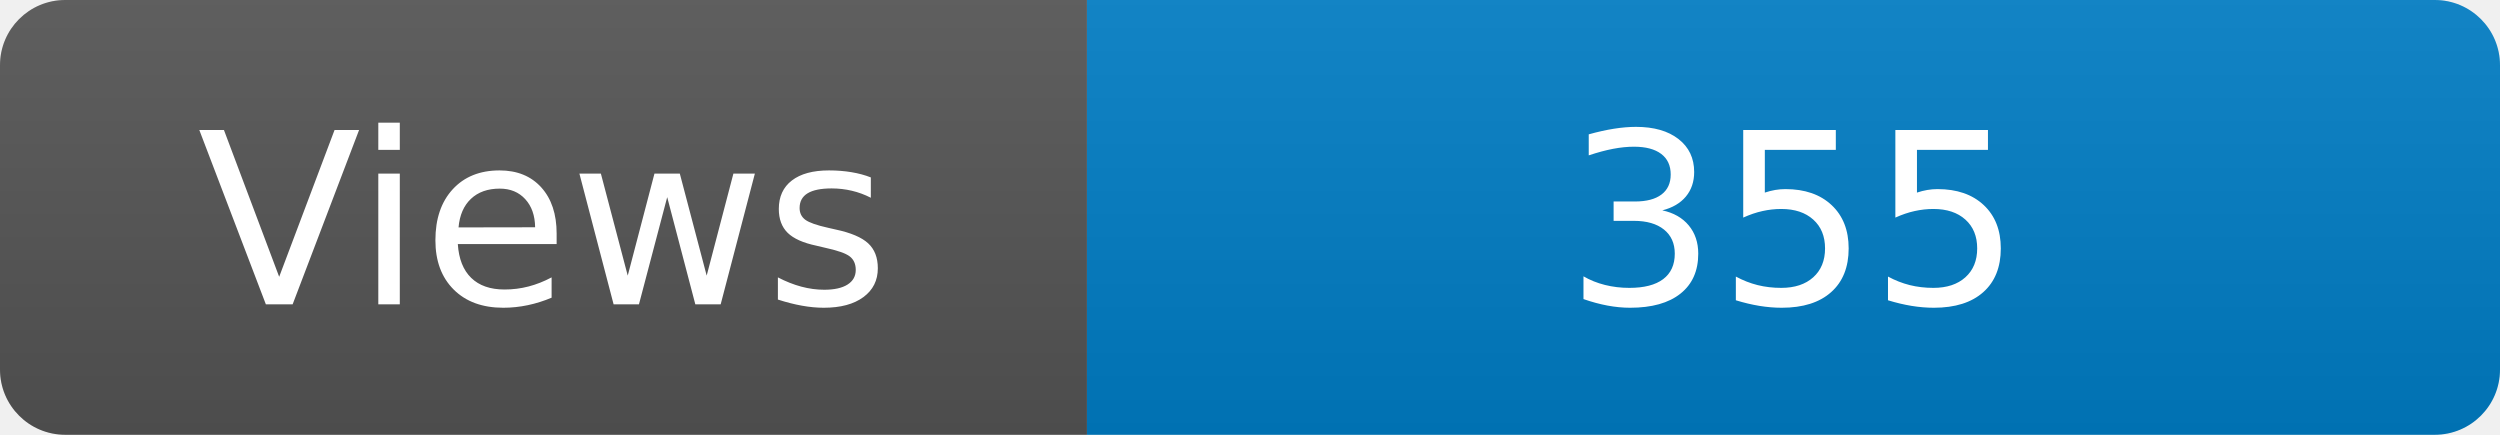
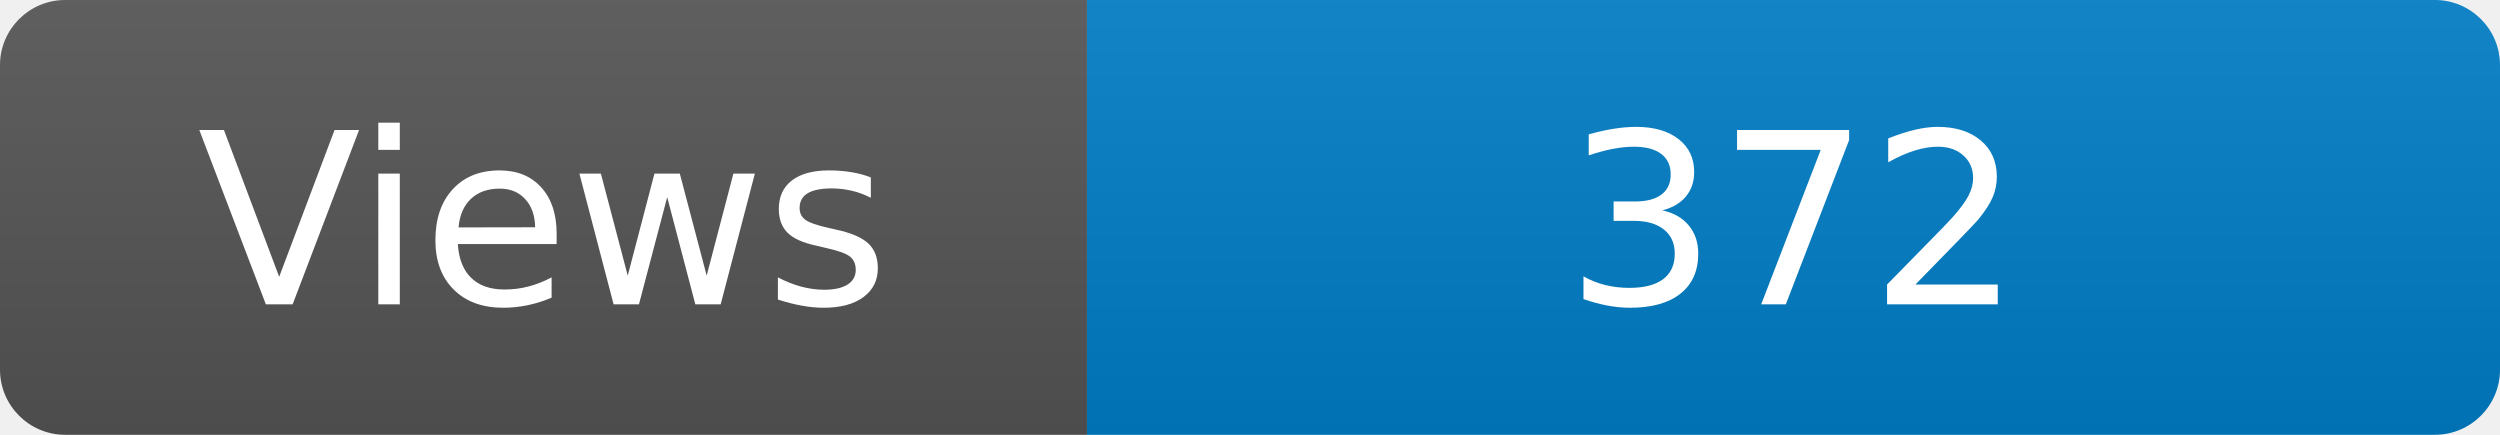
<svg xmlns="http://www.w3.org/2000/svg" width="115" height="20" role="img" aria-label="Maintained?: yes">
  <linearGradient id="s" x2="0" y2="100%">
    <stop offset="0" stop-color="#bbb" stop-opacity=".1" />
    <stop offset="1" stop-opacity=".1" />
  </linearGradient>
  <clipPath id="r">
    <rect width="115" height="20" rx="3" fill="#fff" />
  </clipPath>
  <g clip-path="url(#r)">
    <rect width="50" height="20" fill="#555" />
    <rect x="50" width="160" height="20" fill="#007ec6" />
    <rect width="115" height="20" fill="url(#s)" />
  </g>
  <g fill="#fff" text-anchor="middle" font-family="Verdana,Geneva,DejaVu Sans,sans-serif" font-size="110">
    <text x="250" y="140" transform="scale(.1)" fill="#fff">Views</text>
-     <text x="825" y="140" transform="scale(.1)" fill="#fff">355</text>
+     <text x="825" y="140" transform="scale(.1)" fill="#fff">372</text>
  </g>
</svg>
